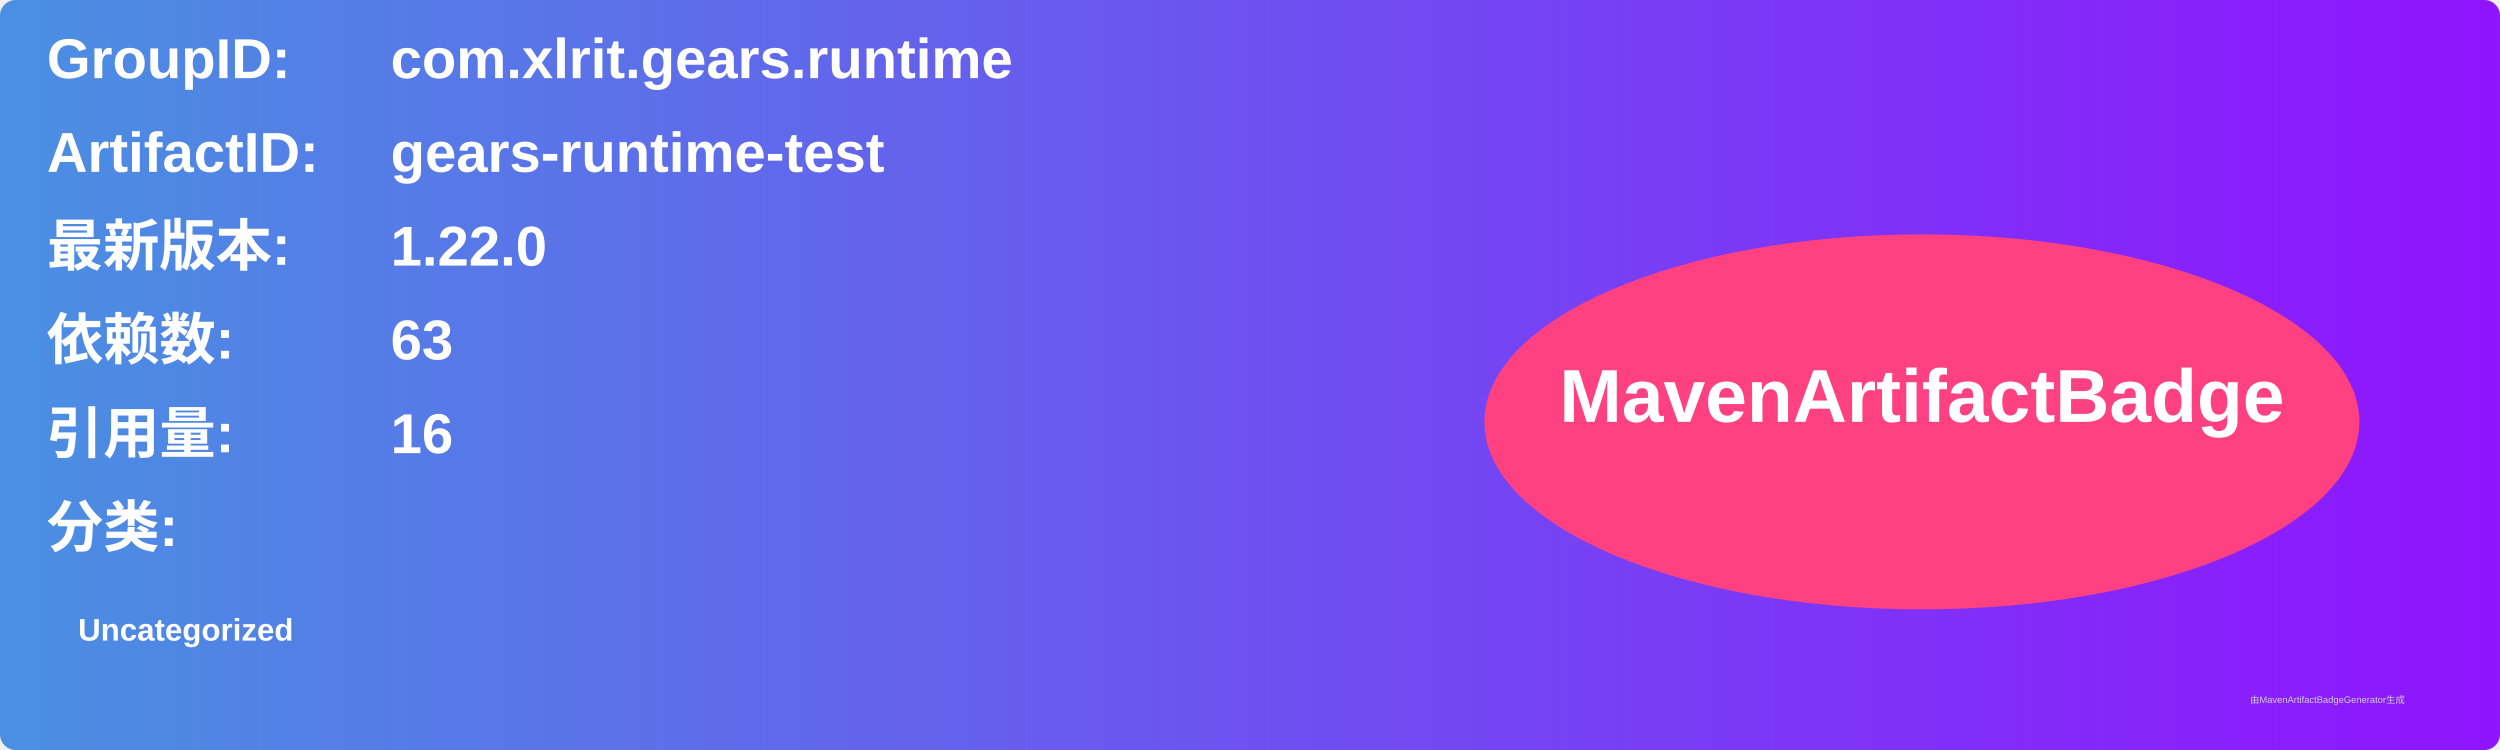
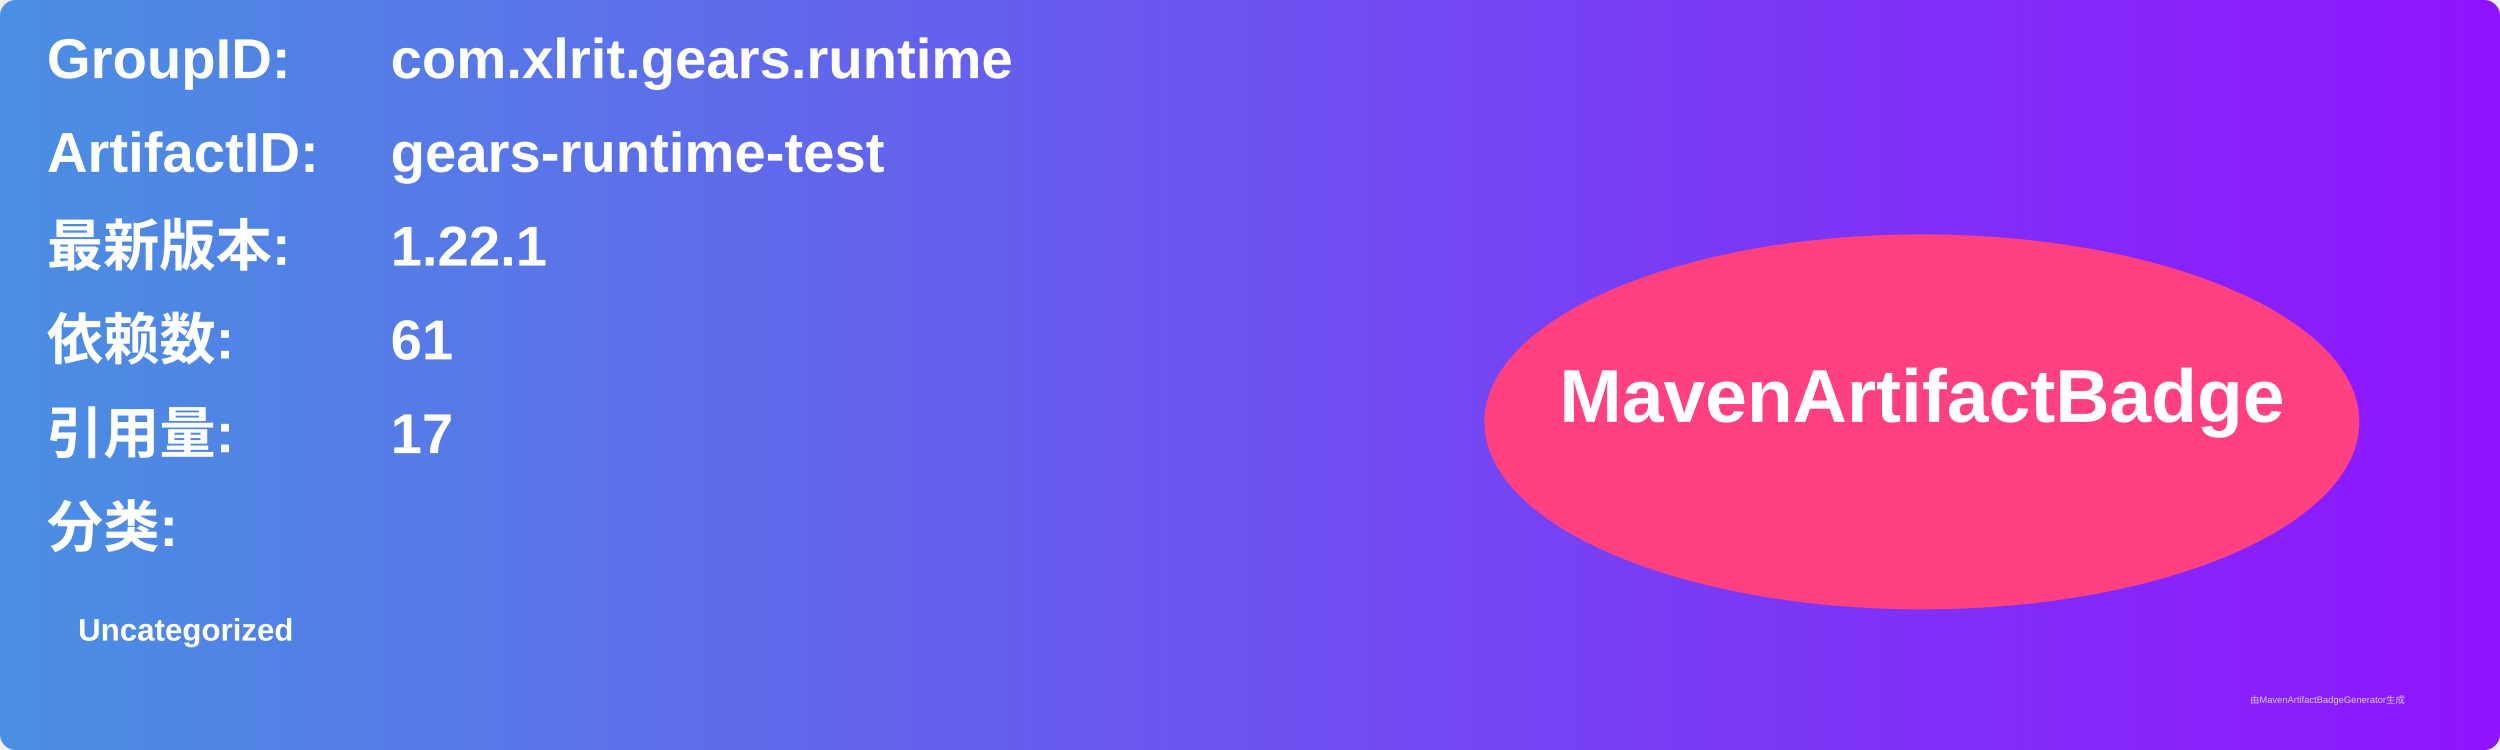
<svg xmlns="http://www.w3.org/2000/svg" width="800" height="240" viewBox="0 0 800 240">
  <linearGradient id="grad" x1="0%" y1="0%" x2="100%" y2="0%">
    <stop offset="0%" stop-color="#4a90e2" />
    <stop offset="100%" stop-color="#9013fe" />
  </linearGradient>
  <rect width="100%" height="100%" rx="5" ry="5" fill="url(#grad)" />
  <g transform="translate(15, 15)">
    <text x="0" y="10" font-family="Arial" font-size="18" fill="white" font-weight="bold" width="260">GroupID:</text>
    <text x="110" y="10" font-family="Arial" font-size="18" fill="white" font-weight="bold" width="460">com.xlrit.gears.runtime</text>
    <text x="0" y="40" font-family="Arial" font-size="18" fill="white" font-weight="bold" width="260">ArtifactID:</text>
    <text x="110" y="40" font-family="Arial" font-size="18" fill="white" font-weight="bold" width="460">gears-runtime-test</text>
    <text x="0" y="70" font-family="Arial" font-size="18" fill="white" font-weight="bold">最新版本:</text>
    <text x="110" y="70" font-family="Arial" font-size="18" fill="white" font-weight="bold">
-       <tspan font-weight="bold">1.22.0</tspan>
+       <tspan font-weight="bold">1.22.1</tspan>
    </text>
    <text x="0" y="100" font-family="Arial" font-size="18" fill="white" font-weight="bold">依赖数: </text>
    <text x="110" y="100" font-family="Arial" font-size="18" fill="white">
-       <tspan font-weight="bold">63</tspan>
+       <tspan font-weight="bold">61</tspan>
    </text>
    <text x="0" y="130" font-family="Arial" font-size="18" fill="white" font-weight="bold">引用量: </text>
    <text x="110" y="130" font-family="Arial" font-size="18" fill="white">
-       <tspan font-weight="bold">16</tspan>
+       <tspan font-weight="bold">17</tspan>
    </text>
    <text x="0" y="160" font-family="Arial" font-size="18" fill="white" font-weight="bold">分类:</text>
    <text x="10" y="190" font-family="Arial" font-size="10" fill="white">
      <tspan font-weight="bold">Uncategorized</tspan>
    </text>
    <ellipse cx="600" cy="120" rx="140" ry="60" fill="#ff4081" />
    <text x="600" y="120" text-anchor="middle" font-family="Arial" font-size="24" fill="white" font-weight="bold">MavenArtifactBadge</text>
  </g>
  <text x="720" y="225" font-family="Arial" font-size="3" fill="#d0d0d0">由MavenArtifactBadgeGenerator生成</text>
</svg>
